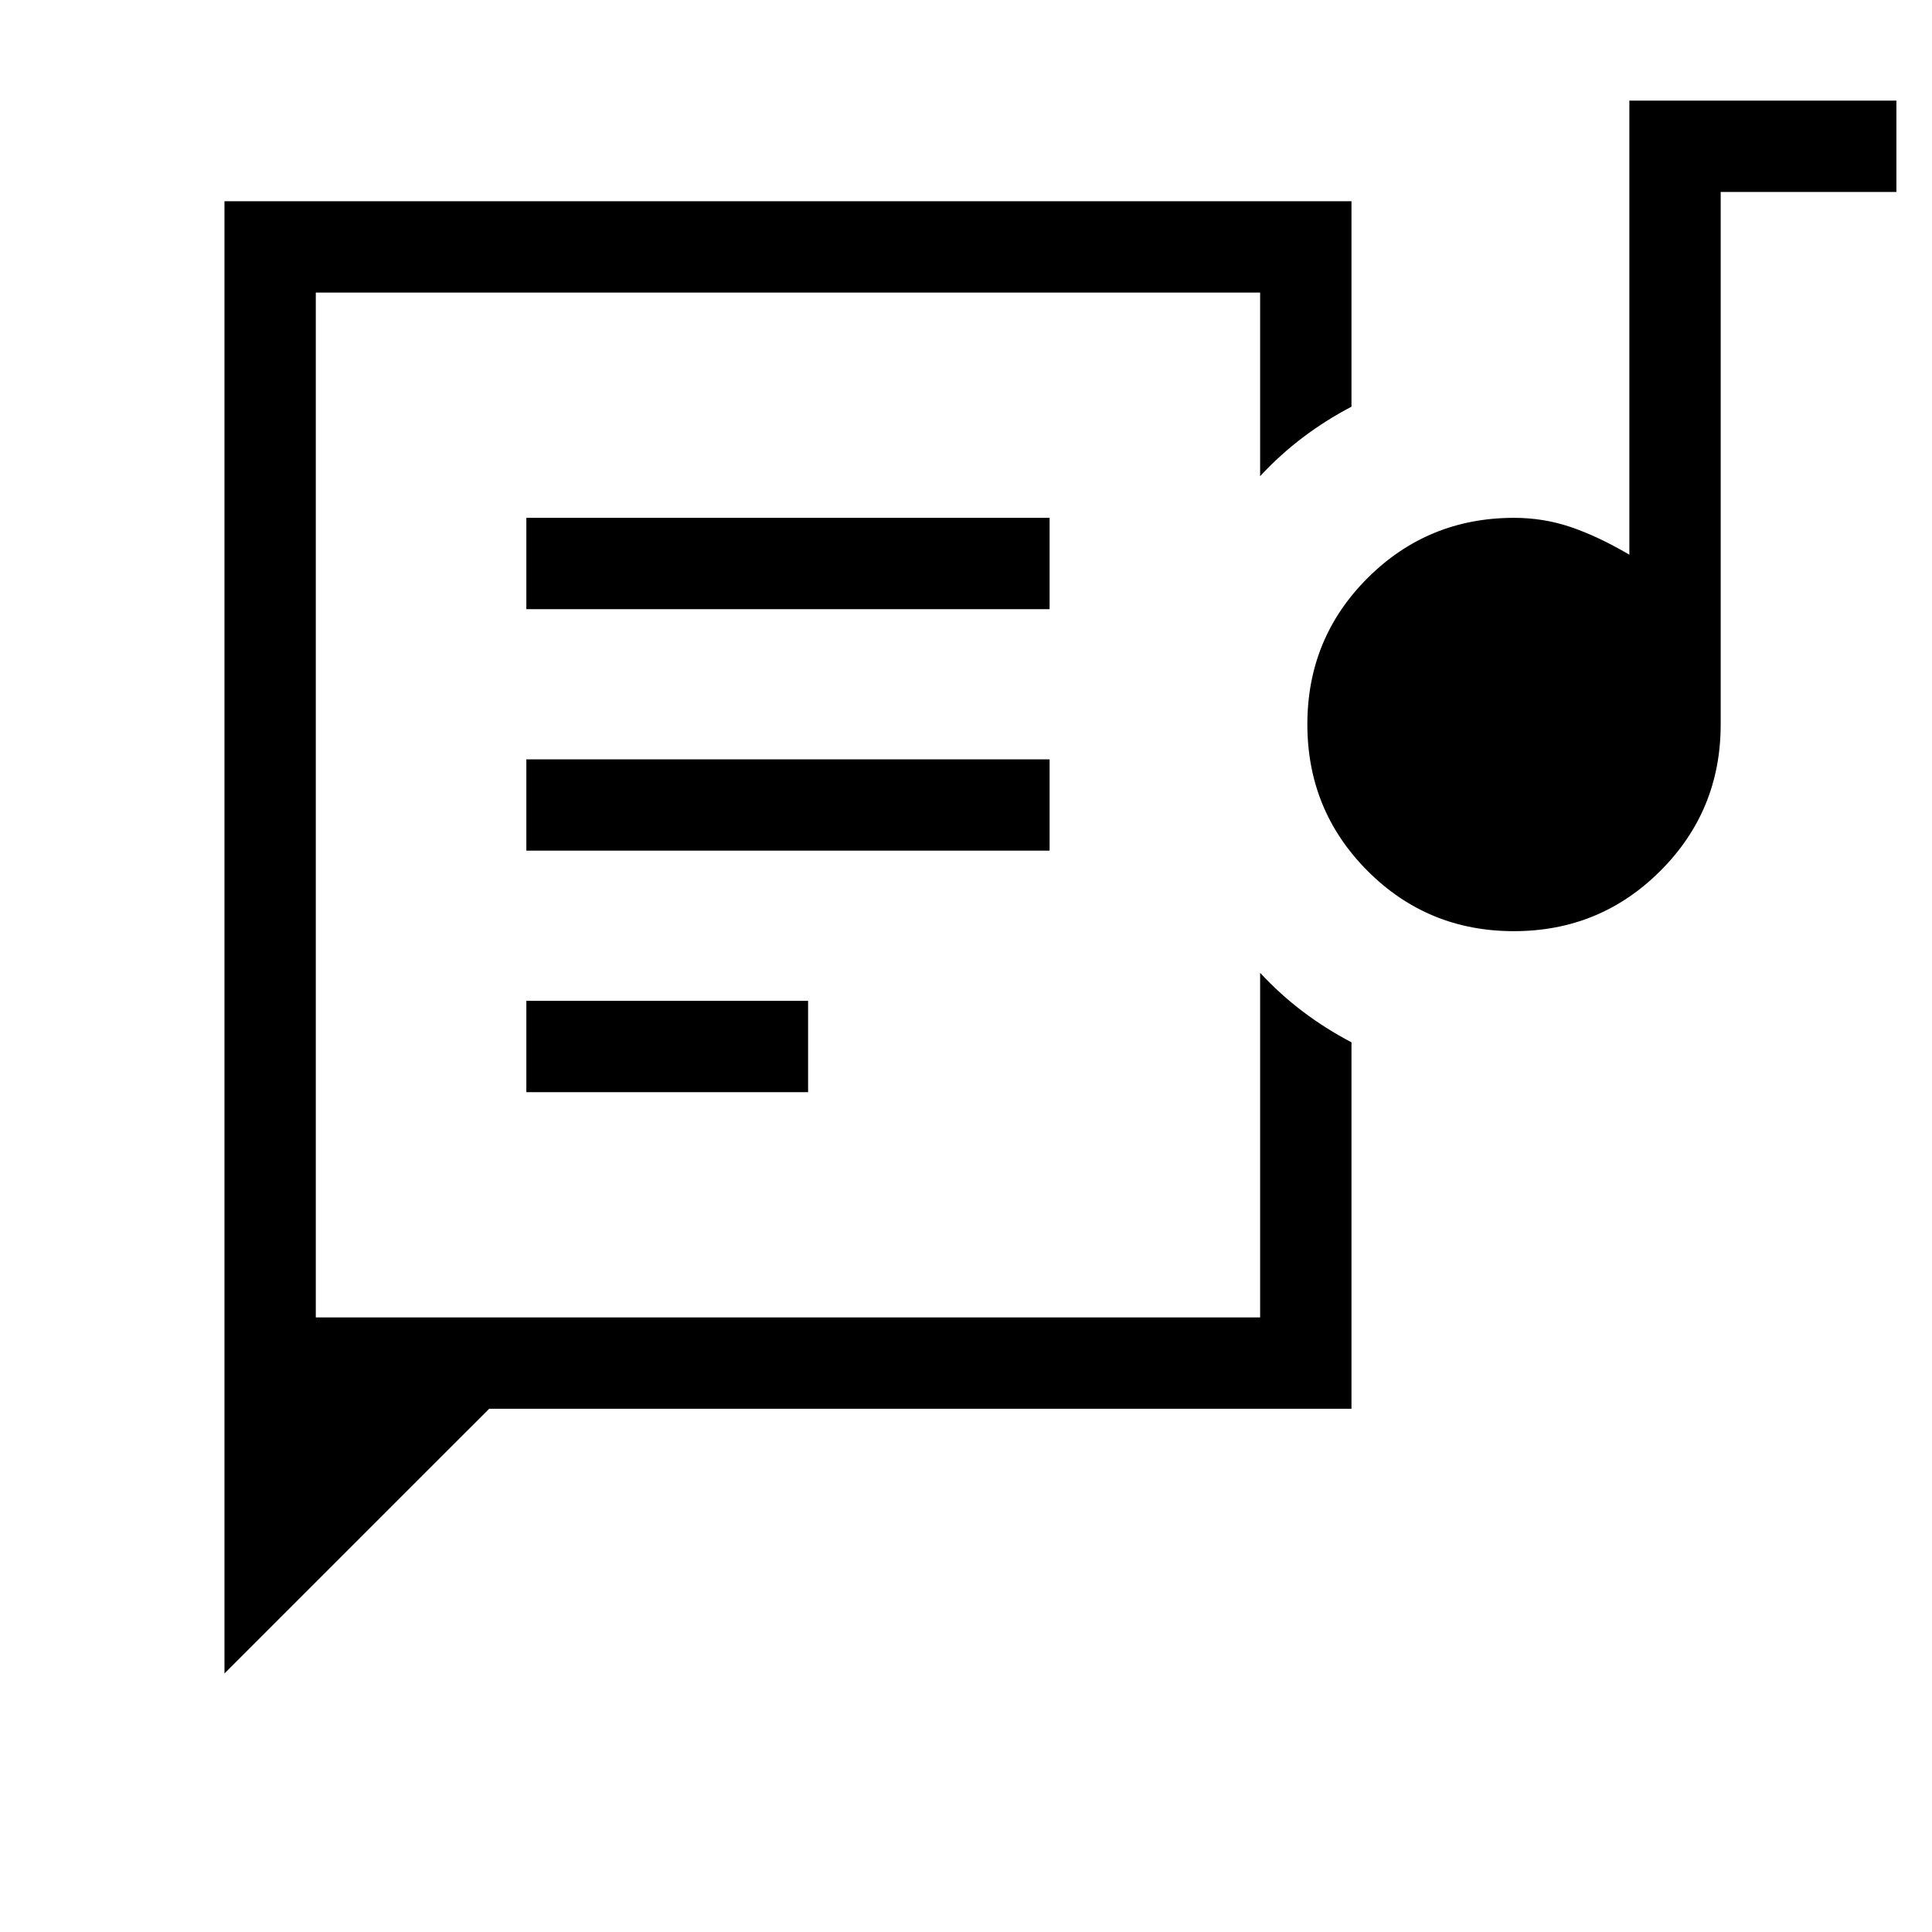
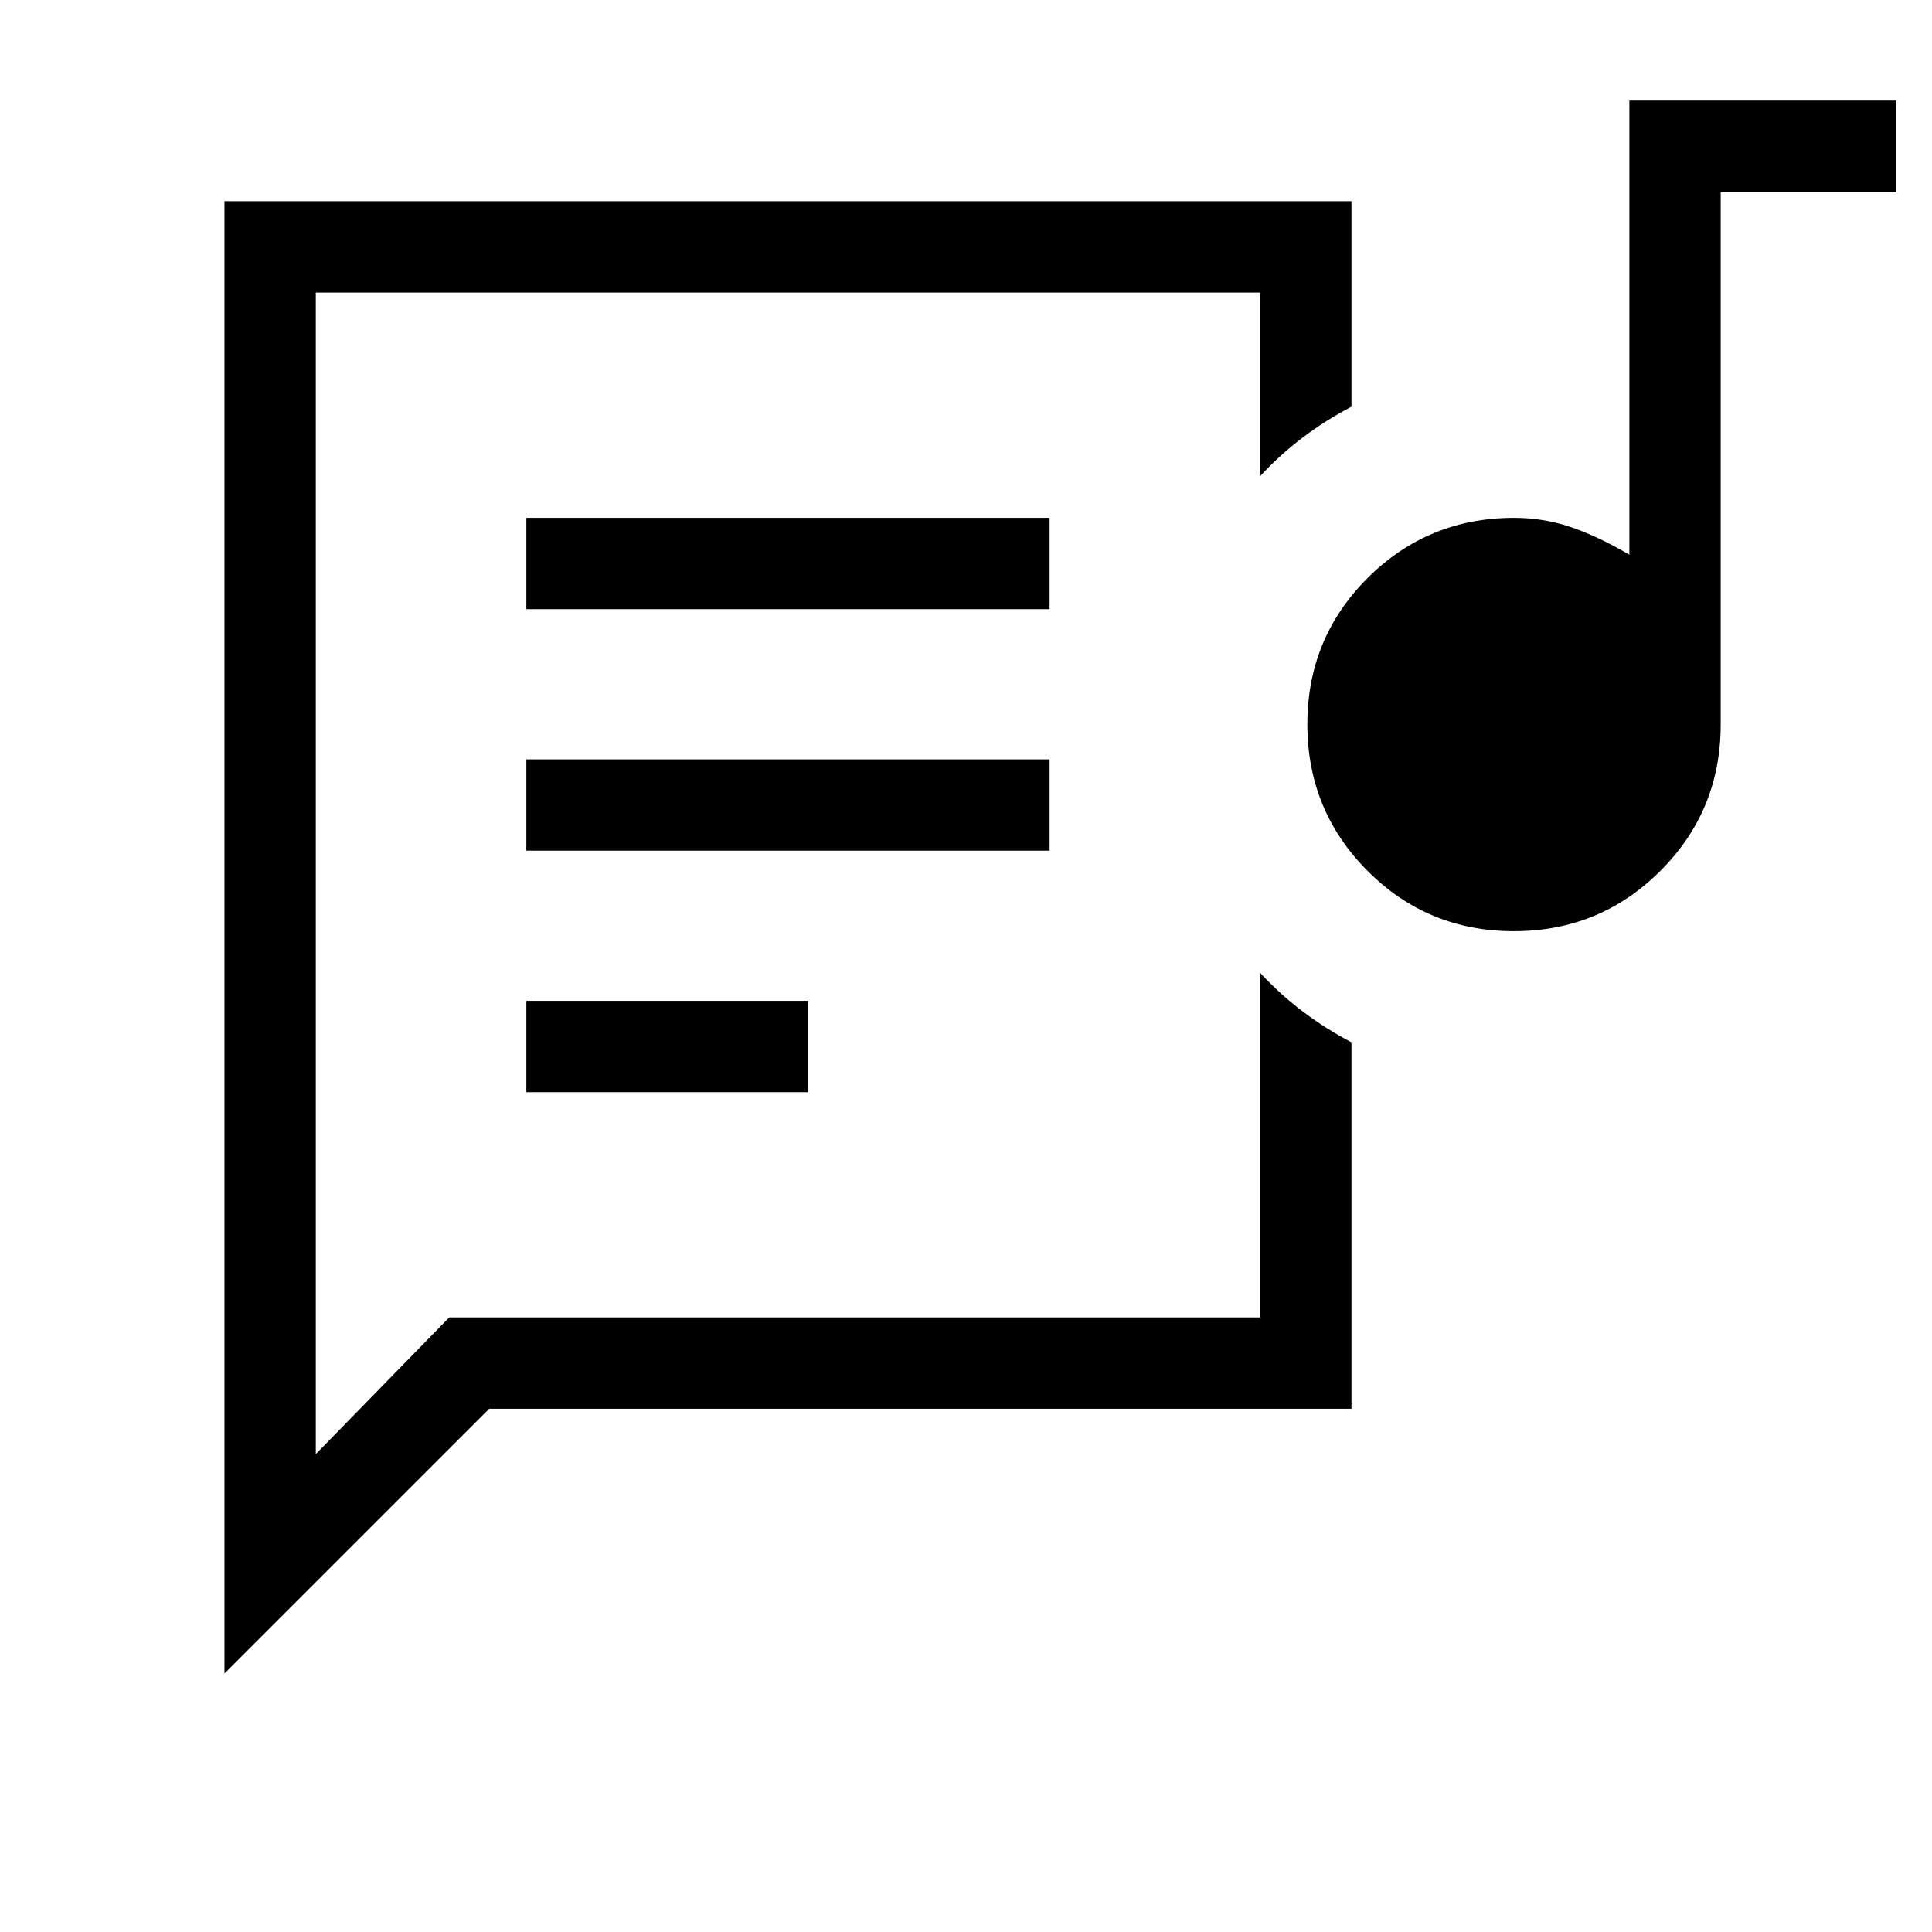
<svg xmlns="http://www.w3.org/2000/svg" width="48" height="48" viewBox="0 -960 960 960">
-   <path d="M156.92-305.39v-509.22 509.22Zm-45.38 176.92V-860h560v102.08q-12.77 6.69-24.09 15.23t-21.3 19.3v-91.22H156.92v509.22h469.23v-171.22q9.98 10.76 21.3 19.3 11.32 8.54 24.09 15.23V-260H243.08L111.54-128.47Zm150-288.84h140v-45.38h-140v45.38Zm490.67-80q-42.83 0-72.71-29.98-29.88-29.98-29.88-72.81 0-42.82 29.96-72.71 29.97-29.88 72.78-29.88 14.56 0 28.02 4.54 13.47 4.54 29.24 13.77V-910h132.69v45.38H855V-600q0 42.79-29.98 72.74-29.98 29.95-72.81 29.95Zm-490.67-40h260v-45.38h-260v45.38Zm0-120h260v-45.38h-260v45.38Z" />
+   <path d="M156.92-305.39v-509.22 509.22Zm-45.38 176.92V-860h560v102.08q-12.77 6.69-24.09 15.23t-21.3 19.3v-91.22H156.92v577.15l66.31-67.93h402.92v-171.22q9.98 10.76 21.3 19.3 11.32 8.54 24.09 15.23V-260H243.08L111.54-128.47Zm150-288.84h140v-45.38h-140v45.38Zm490.67-80q-42.83 0-72.71-29.98-29.88-29.98-29.88-72.81 0-42.82 29.96-72.71 29.97-29.88 72.78-29.88 14.56 0 28.02 4.54 13.47 4.54 29.24 13.77V-910h132.69v45.38H855V-600q0 42.79-29.98 72.74-29.98 29.95-72.81 29.95Zm-490.67-40h260v-45.38h-260v45.38Zm0-120h260v-45.38h-260v45.38Z" />
</svg>
